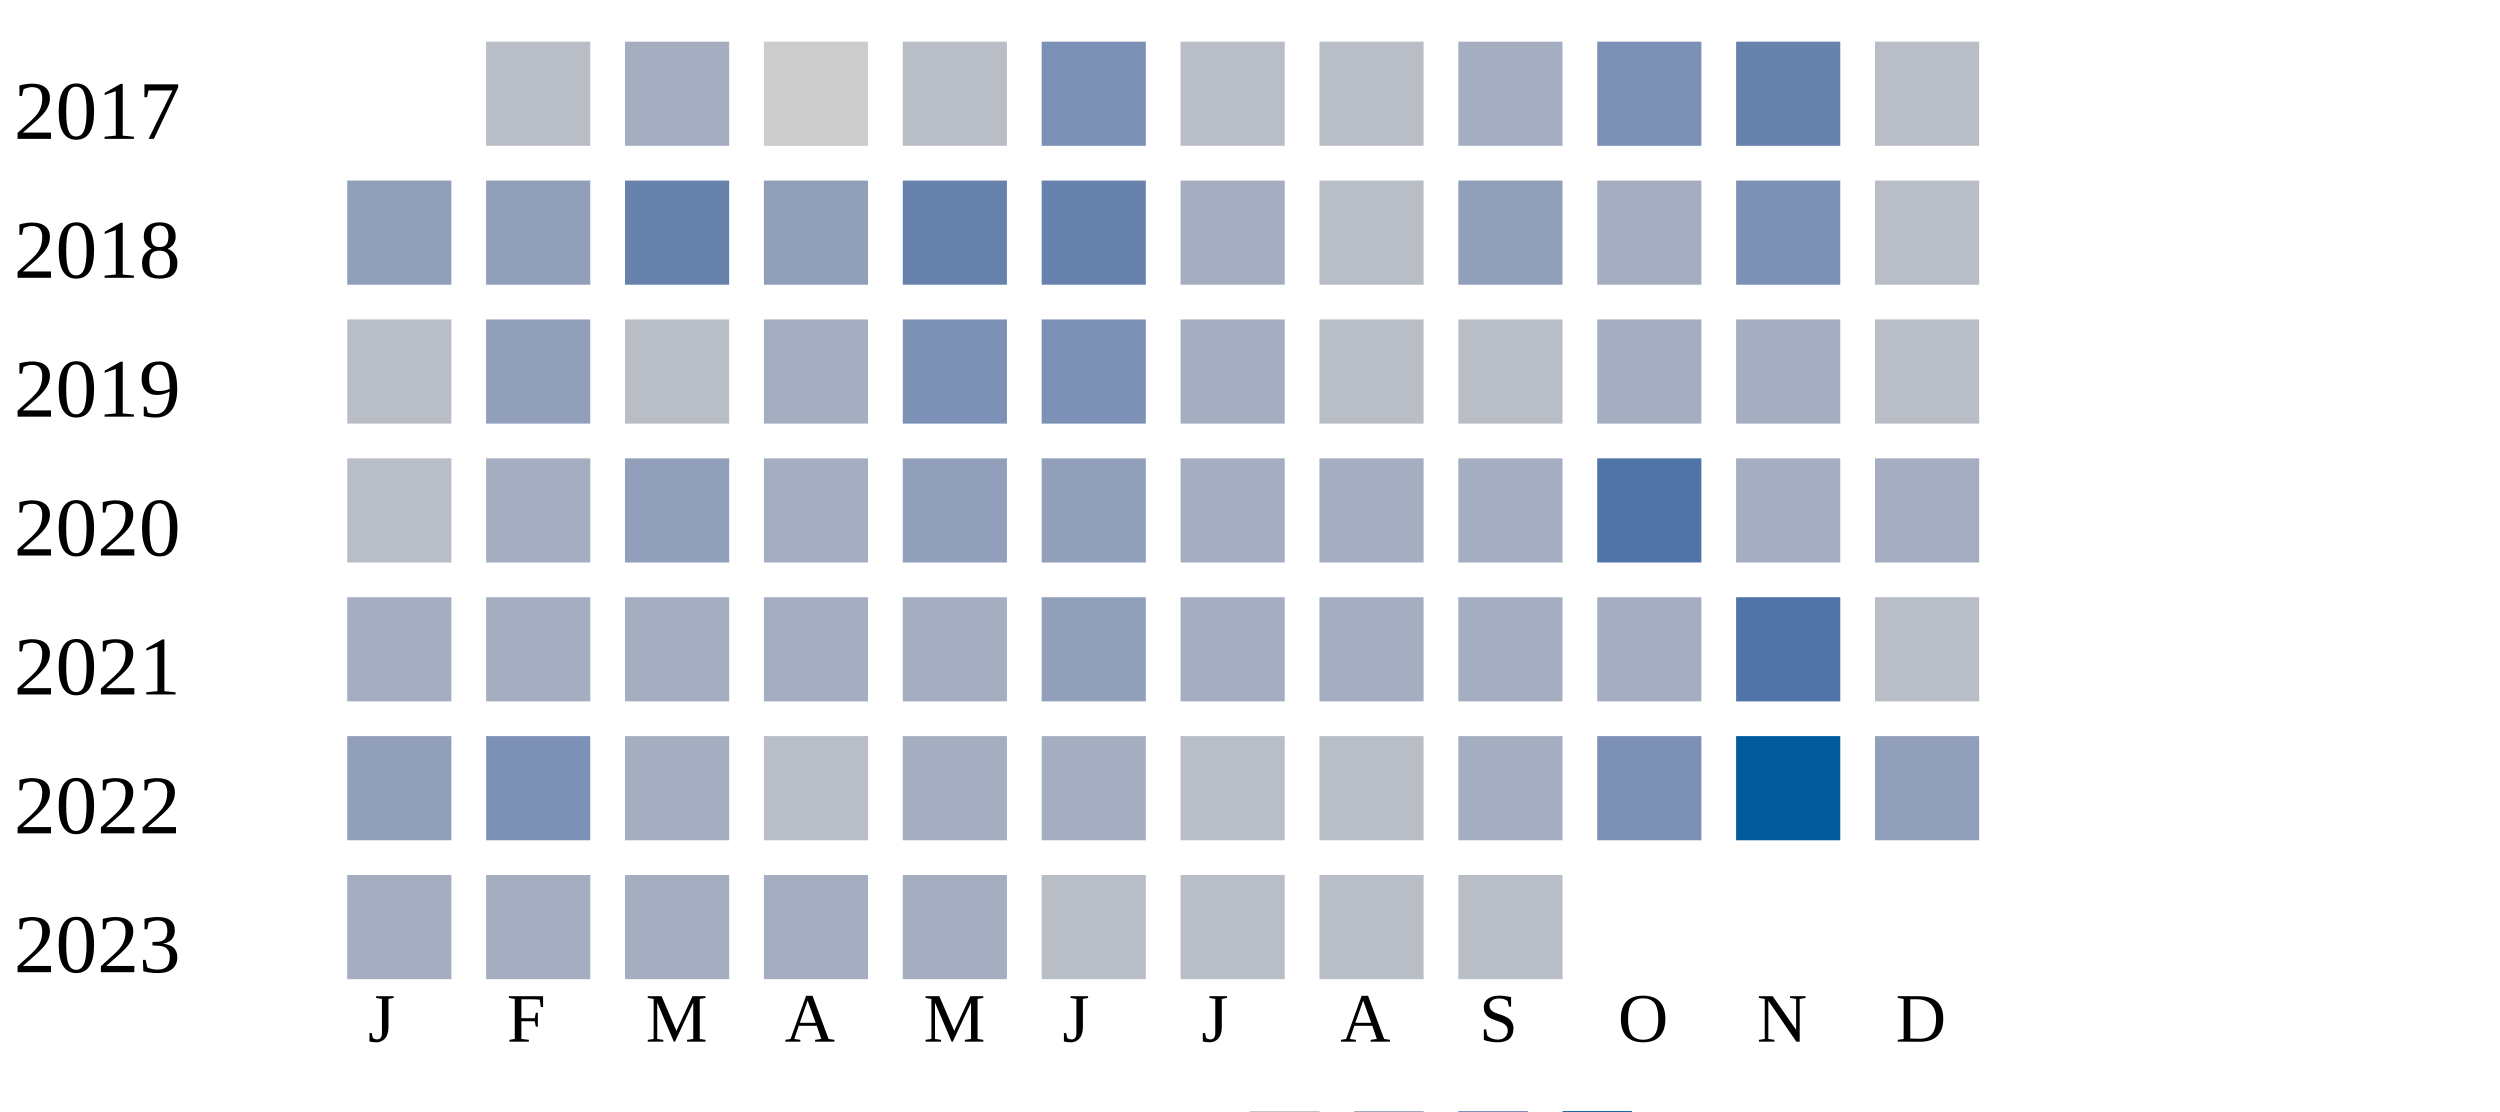
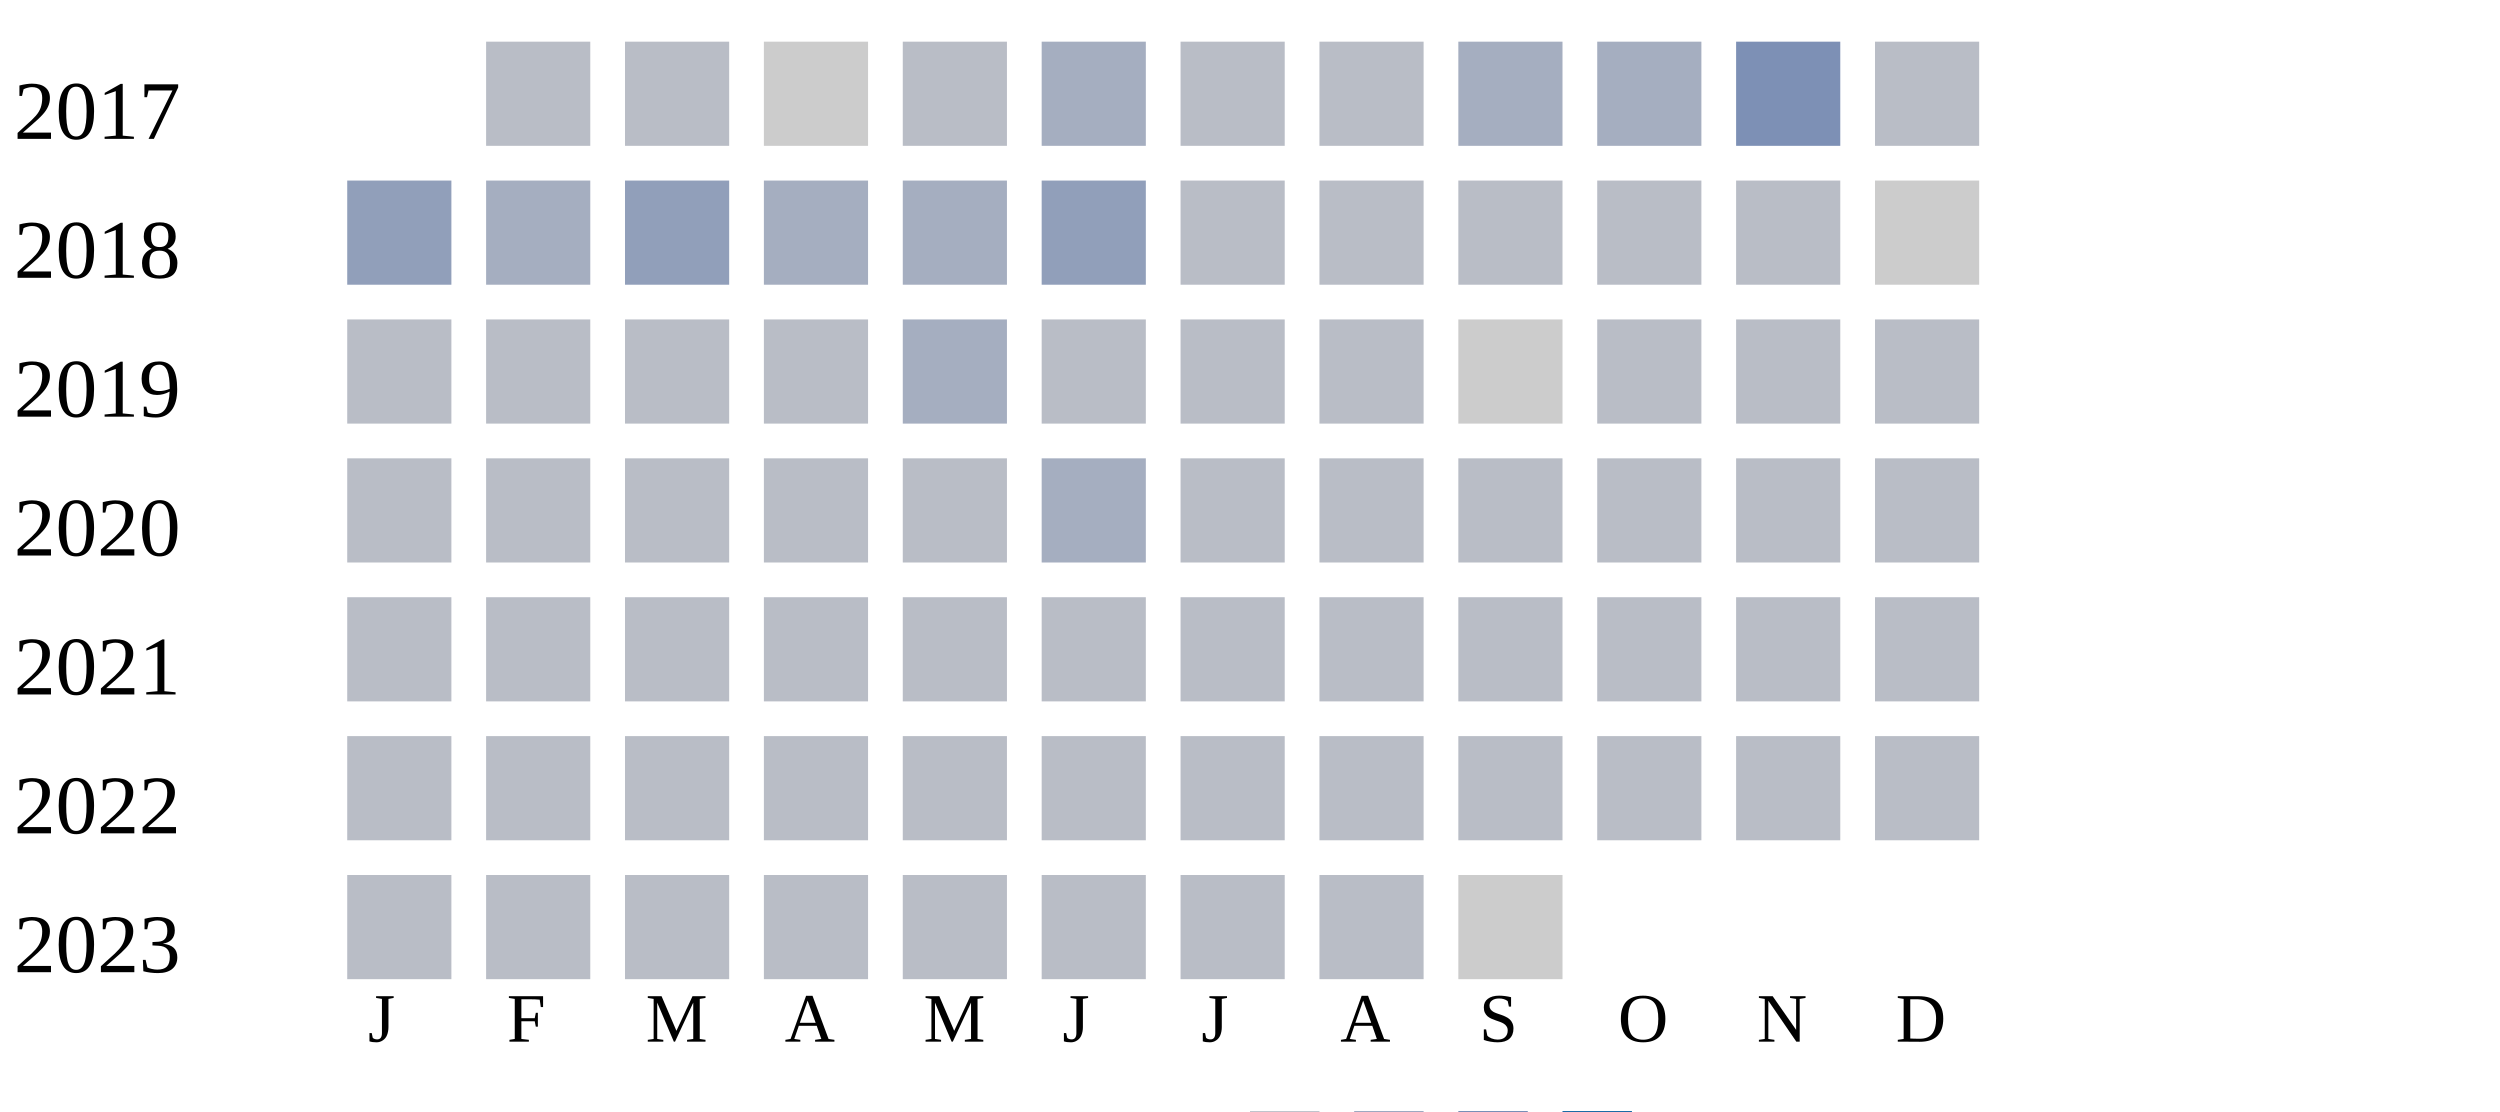
<svg xmlns="http://www.w3.org/2000/svg" width="360" height="160">
  <g transform="translate(0 0)">
    <text x="2" y="20">2017</text>
    <rect x="70" y="6" width="15" height="15" fill="#b9bdc6" />
-     <rect x="90" y="6" width="15" height="15" fill="#a5aec0" />
+     <rect x="90" y="6" width="15" height="15" fill="#b9bdc6" />
    <rect x="110" y="6" width="15" height="15" fill="#cccccc" />
    <rect x="130" y="6" width="15" height="15" fill="#b9bdc6" />
-     <rect x="150" y="6" width="15" height="15" fill="#7d90b5" />
+     <rect x="150" y="6" width="15" height="15" fill="#a5aec0" />
    <rect x="170" y="6" width="15" height="15" fill="#b9bdc6" />
    <rect x="190" y="6" width="15" height="15" fill="#b9bdc6" />
    <rect x="210" y="6" width="15" height="15" fill="#a5aec0" />
-     <rect x="230" y="6" width="15" height="15" fill="#7d90b5" />
-     <rect x="250" y="6" width="15" height="15" fill="#6882ae" />
+     <rect x="230" y="6" width="15" height="15" fill="#a5aec0" />
+     <rect x="250" y="6" width="15" height="15" fill="#7d90b5" />
    <rect x="270" y="6" width="15" height="15" fill="#b9bdc6" />
  </g>
  <g transform="translate(0 20)">
    <text x="2" y="20">2018</text>
    <rect x="50" y="6" width="15" height="15" fill="#919fba" />
-     <rect x="70" y="6" width="15" height="15" fill="#919fba" />
-     <rect x="90" y="6" width="15" height="15" fill="#6882ae" />
-     <rect x="110" y="6" width="15" height="15" fill="#919fba" />
-     <rect x="130" y="6" width="15" height="15" fill="#6882ae" />
-     <rect x="150" y="6" width="15" height="15" fill="#6882ae" />
-     <rect x="170" y="6" width="15" height="15" fill="#a5aec0" />
+     <rect x="70" y="6" width="15" height="15" fill="#a5aec0" />
+     <rect x="90" y="6" width="15" height="15" fill="#919fba" />
+     <rect x="110" y="6" width="15" height="15" fill="#a5aec0" />
+     <rect x="130" y="6" width="15" height="15" fill="#a5aec0" />
+     <rect x="150" y="6" width="15" height="15" fill="#919fba" />
+     <rect x="170" y="6" width="15" height="15" fill="#b9bdc6" />
    <rect x="190" y="6" width="15" height="15" fill="#b9bdc6" />
-     <rect x="210" y="6" width="15" height="15" fill="#919fba" />
-     <rect x="230" y="6" width="15" height="15" fill="#a5aec0" />
-     <rect x="250" y="6" width="15" height="15" fill="#7d90b5" />
-     <rect x="270" y="6" width="15" height="15" fill="#b9bdc6" />
+     <rect x="210" y="6" width="15" height="15" fill="#b9bdc6" />
+     <rect x="230" y="6" width="15" height="15" fill="#b9bdc6" />
+     <rect x="250" y="6" width="15" height="15" fill="#b9bdc6" />
+     <rect x="270" y="6" width="15" height="15" fill="#cccccc" />
  </g>
  <g transform="translate(0 40)">
    <text x="2" y="20">2019</text>
    <rect x="50" y="6" width="15" height="15" fill="#b9bdc6" />
-     <rect x="70" y="6" width="15" height="15" fill="#919fba" />
+     <rect x="70" y="6" width="15" height="15" fill="#b9bdc6" />
    <rect x="90" y="6" width="15" height="15" fill="#b9bdc6" />
-     <rect x="110" y="6" width="15" height="15" fill="#a5aec0" />
-     <rect x="130" y="6" width="15" height="15" fill="#7d90b5" />
-     <rect x="150" y="6" width="15" height="15" fill="#7d90b5" />
-     <rect x="170" y="6" width="15" height="15" fill="#a5aec0" />
+     <rect x="110" y="6" width="15" height="15" fill="#b9bdc6" />
+     <rect x="130" y="6" width="15" height="15" fill="#a5aec0" />
+     <rect x="150" y="6" width="15" height="15" fill="#b9bdc6" />
+     <rect x="170" y="6" width="15" height="15" fill="#b9bdc6" />
    <rect x="190" y="6" width="15" height="15" fill="#b9bdc6" />
-     <rect x="210" y="6" width="15" height="15" fill="#b9bdc6" />
-     <rect x="230" y="6" width="15" height="15" fill="#a5aec0" />
-     <rect x="250" y="6" width="15" height="15" fill="#a5aec0" />
+     <rect x="210" y="6" width="15" height="15" fill="#cccccc" />
+     <rect x="230" y="6" width="15" height="15" fill="#b9bdc6" />
+     <rect x="250" y="6" width="15" height="15" fill="#b9bdc6" />
    <rect x="270" y="6" width="15" height="15" fill="#b9bdc6" />
  </g>
  <g transform="translate(0 60)">
    <text x="2" y="20">2020</text>
    <rect x="50" y="6" width="15" height="15" fill="#b9bdc6" />
-     <rect x="70" y="6" width="15" height="15" fill="#a5aec0" />
-     <rect x="90" y="6" width="15" height="15" fill="#919fba" />
-     <rect x="110" y="6" width="15" height="15" fill="#a5aec0" />
-     <rect x="130" y="6" width="15" height="15" fill="#919fba" />
-     <rect x="150" y="6" width="15" height="15" fill="#919fba" />
-     <rect x="170" y="6" width="15" height="15" fill="#a5aec0" />
-     <rect x="190" y="6" width="15" height="15" fill="#a5aec0" />
-     <rect x="210" y="6" width="15" height="15" fill="#a5aec0" />
-     <rect x="230" y="6" width="15" height="15" fill="#5174a8" />
-     <rect x="250" y="6" width="15" height="15" fill="#a5aec0" />
-     <rect x="270" y="6" width="15" height="15" fill="#a5aec0" />
+     <rect x="70" y="6" width="15" height="15" fill="#b9bdc6" />
+     <rect x="90" y="6" width="15" height="15" fill="#b9bdc6" />
+     <rect x="110" y="6" width="15" height="15" fill="#b9bdc6" />
+     <rect x="130" y="6" width="15" height="15" fill="#b9bdc6" />
+     <rect x="150" y="6" width="15" height="15" fill="#a5aec0" />
+     <rect x="170" y="6" width="15" height="15" fill="#b9bdc6" />
+     <rect x="190" y="6" width="15" height="15" fill="#b9bdc6" />
+     <rect x="210" y="6" width="15" height="15" fill="#b9bdc6" />
+     <rect x="230" y="6" width="15" height="15" fill="#b9bdc6" />
+     <rect x="250" y="6" width="15" height="15" fill="#b9bdc6" />
+     <rect x="270" y="6" width="15" height="15" fill="#b9bdc6" />
  </g>
  <g transform="translate(0 80)">
    <text x="2" y="20">2021</text>
-     <rect x="50" y="6" width="15" height="15" fill="#a5aec0" />
-     <rect x="70" y="6" width="15" height="15" fill="#a5aec0" />
-     <rect x="90" y="6" width="15" height="15" fill="#a5aec0" />
-     <rect x="110" y="6" width="15" height="15" fill="#a5aec0" />
-     <rect x="130" y="6" width="15" height="15" fill="#a5aec0" />
-     <rect x="150" y="6" width="15" height="15" fill="#919fba" />
-     <rect x="170" y="6" width="15" height="15" fill="#a5aec0" />
-     <rect x="190" y="6" width="15" height="15" fill="#a5aec0" />
-     <rect x="210" y="6" width="15" height="15" fill="#a5aec0" />
-     <rect x="230" y="6" width="15" height="15" fill="#a5aec0" />
-     <rect x="250" y="6" width="15" height="15" fill="#5174a8" />
+     <rect x="50" y="6" width="15" height="15" fill="#b9bdc6" />
+     <rect x="70" y="6" width="15" height="15" fill="#b9bdc6" />
+     <rect x="90" y="6" width="15" height="15" fill="#b9bdc6" />
+     <rect x="110" y="6" width="15" height="15" fill="#b9bdc6" />
+     <rect x="130" y="6" width="15" height="15" fill="#b9bdc6" />
+     <rect x="150" y="6" width="15" height="15" fill="#b9bdc6" />
+     <rect x="170" y="6" width="15" height="15" fill="#b9bdc6" />
+     <rect x="190" y="6" width="15" height="15" fill="#b9bdc6" />
+     <rect x="210" y="6" width="15" height="15" fill="#b9bdc6" />
+     <rect x="230" y="6" width="15" height="15" fill="#b9bdc6" />
+     <rect x="250" y="6" width="15" height="15" fill="#b9bdc6" />
    <rect x="270" y="6" width="15" height="15" fill="#b9bdc6" />
  </g>
  <g transform="translate(0 100)">
    <text x="2" y="20">2022</text>
-     <rect x="50" y="6" width="15" height="15" fill="#919fba" />
-     <rect x="70" y="6" width="15" height="15" fill="#7d90b5" />
-     <rect x="90" y="6" width="15" height="15" fill="#a5aec0" />
+     <rect x="50" y="6" width="15" height="15" fill="#b9bdc6" />
+     <rect x="70" y="6" width="15" height="15" fill="#b9bdc6" />
+     <rect x="90" y="6" width="15" height="15" fill="#b9bdc6" />
    <rect x="110" y="6" width="15" height="15" fill="#b9bdc6" />
-     <rect x="130" y="6" width="15" height="15" fill="#a5aec0" />
-     <rect x="150" y="6" width="15" height="15" fill="#a5aec0" />
-     <rect x="170" y="6" width="15" height="15" fill="#b9bdc6" />
-     <rect x="190" y="6" width="15" height="15" fill="#b9bdc6" />
-     <rect x="210" y="6" width="15" height="15" fill="#a5aec0" />
-     <rect x="230" y="6" width="15" height="15" fill="#7d90b5" />
-     <rect x="250" y="6" width="15" height="15" fill="#005a9c" />
-     <rect x="270" y="6" width="15" height="15" fill="#919fba" />
-   </g>
-   <g transform="translate(0 120)">
-     <text x="2" y="20">2023</text>
-     <rect x="50" y="6" width="15" height="15" fill="#a5aec0" />
-     <rect x="70" y="6" width="15" height="15" fill="#a5aec0" />
-     <rect x="90" y="6" width="15" height="15" fill="#a5aec0" />
-     <rect x="110" y="6" width="15" height="15" fill="#a5aec0" />
-     <rect x="130" y="6" width="15" height="15" fill="#a5aec0" />
+     <rect x="130" y="6" width="15" height="15" fill="#b9bdc6" />
    <rect x="150" y="6" width="15" height="15" fill="#b9bdc6" />
    <rect x="170" y="6" width="15" height="15" fill="#b9bdc6" />
    <rect x="190" y="6" width="15" height="15" fill="#b9bdc6" />
    <rect x="210" y="6" width="15" height="15" fill="#b9bdc6" />
+     <rect x="230" y="6" width="15" height="15" fill="#b9bdc6" />
+     <rect x="250" y="6" width="15" height="15" fill="#b9bdc6" />
+     <rect x="270" y="6" width="15" height="15" fill="#b9bdc6" />
+   </g>
+   <g transform="translate(0 120)">
+     <text x="2" y="20">2023</text>
+     <rect x="50" y="6" width="15" height="15" fill="#b9bdc6" />
+     <rect x="70" y="6" width="15" height="15" fill="#b9bdc6" />
+     <rect x="90" y="6" width="15" height="15" fill="#b9bdc6" />
+     <rect x="110" y="6" width="15" height="15" fill="#b9bdc6" />
+     <rect x="130" y="6" width="15" height="15" fill="#b9bdc6" />
+     <rect x="150" y="6" width="15" height="15" fill="#b9bdc6" />
+     <rect x="170" y="6" width="15" height="15" fill="#b9bdc6" />
+     <rect x="190" y="6" width="15" height="15" fill="#b9bdc6" />
+     <rect x="210" y="6" width="15" height="15" fill="#cccccc" />
  </g>
  <text style="font-size: 10px; text-align: center" x="53" y="150">J</text>
  <text style="font-size: 10px; text-align: center" x="73" y="150">F</text>
  <text style="font-size: 10px; text-align: center" x="93" y="150">M</text>
  <text style="font-size: 10px; text-align: center" x="113" y="150">A</text>
  <text style="font-size: 10px; text-align: center" x="133" y="150">M</text>
  <text style="font-size: 10px; text-align: center" x="153" y="150">J</text>
  <text style="font-size: 10px; text-align: center" x="173" y="150">J</text>
  <text style="font-size: 10px; text-align: center" x="193" y="150">A</text>
  <text style="font-size: 10px; text-align: center" x="213" y="150">S</text>
  <text style="font-size: 10px; text-align: center" x="233" y="150">O</text>
  <text style="font-size: 10px; text-align: center" x="253" y="150">N</text>
  <text style="font-size: 10px; text-align: center" x="273" y="150">D</text>
  <text style="font-size: 10px;" x="155" y="169">Less</text>
  <rect fill="#b9bdc6" width="10" height="10" x="180" y="160" />
  <rect fill="#919fba" width="10" height="10" x="195" y="160" />
  <rect fill="#6882ae" width="10" height="10" x="210" y="160" />
  <rect fill="#005a9c" width="10" height="10" x="225" y="160" />
  <text x="240" y="169" style="font-size: 10px;">More</text>
</svg>
